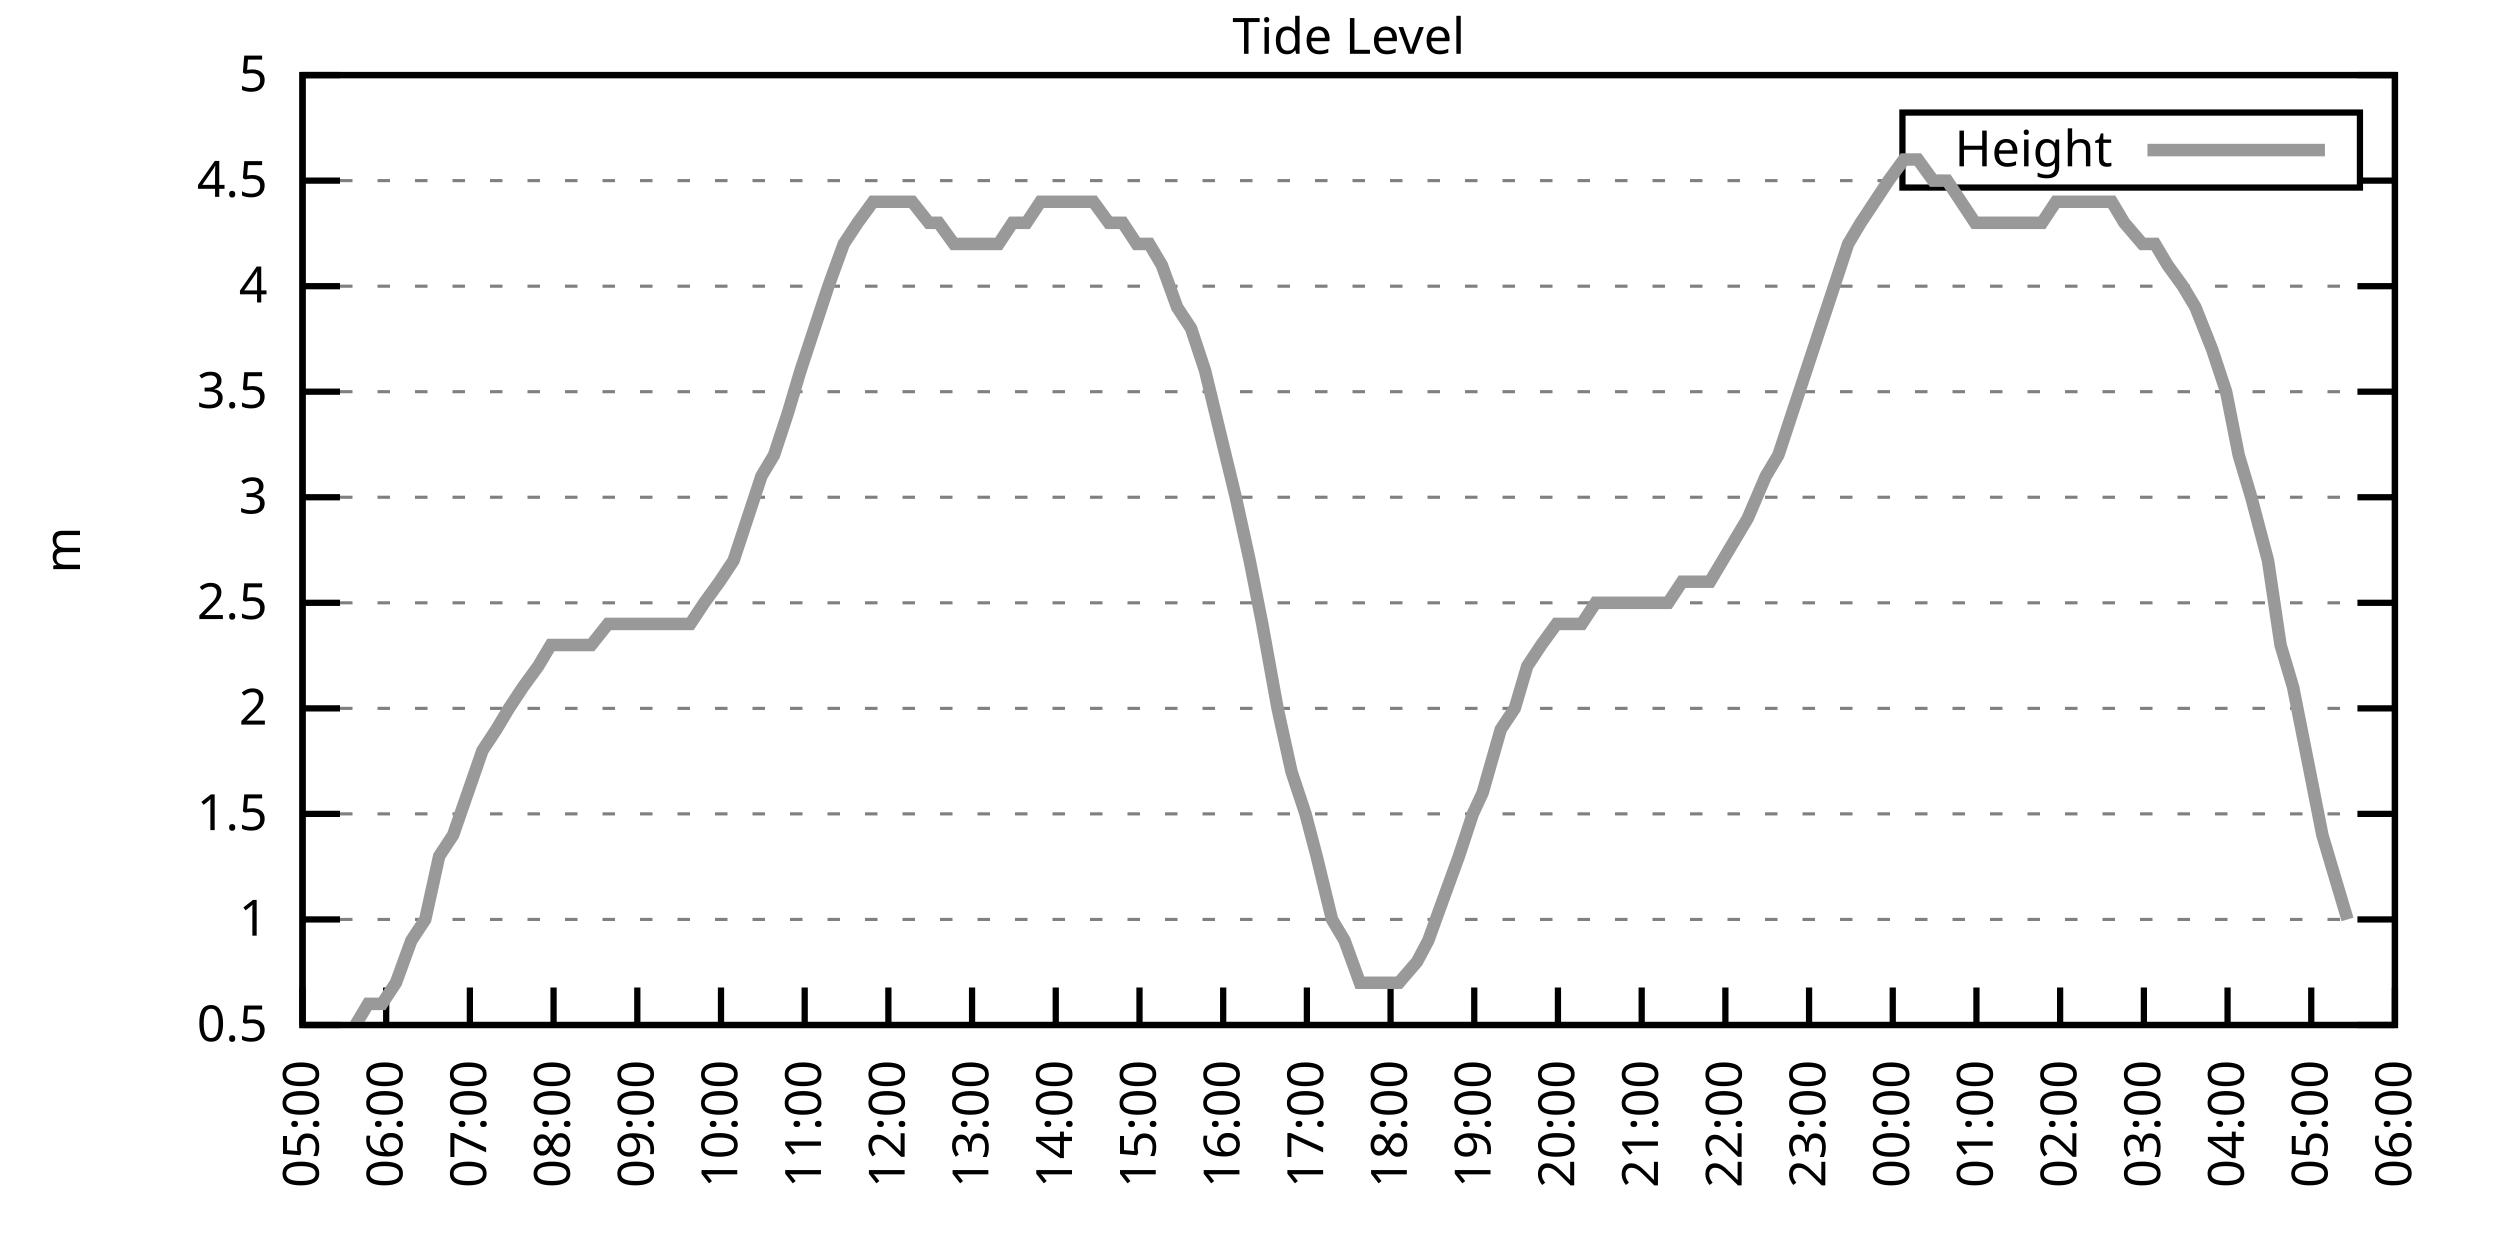
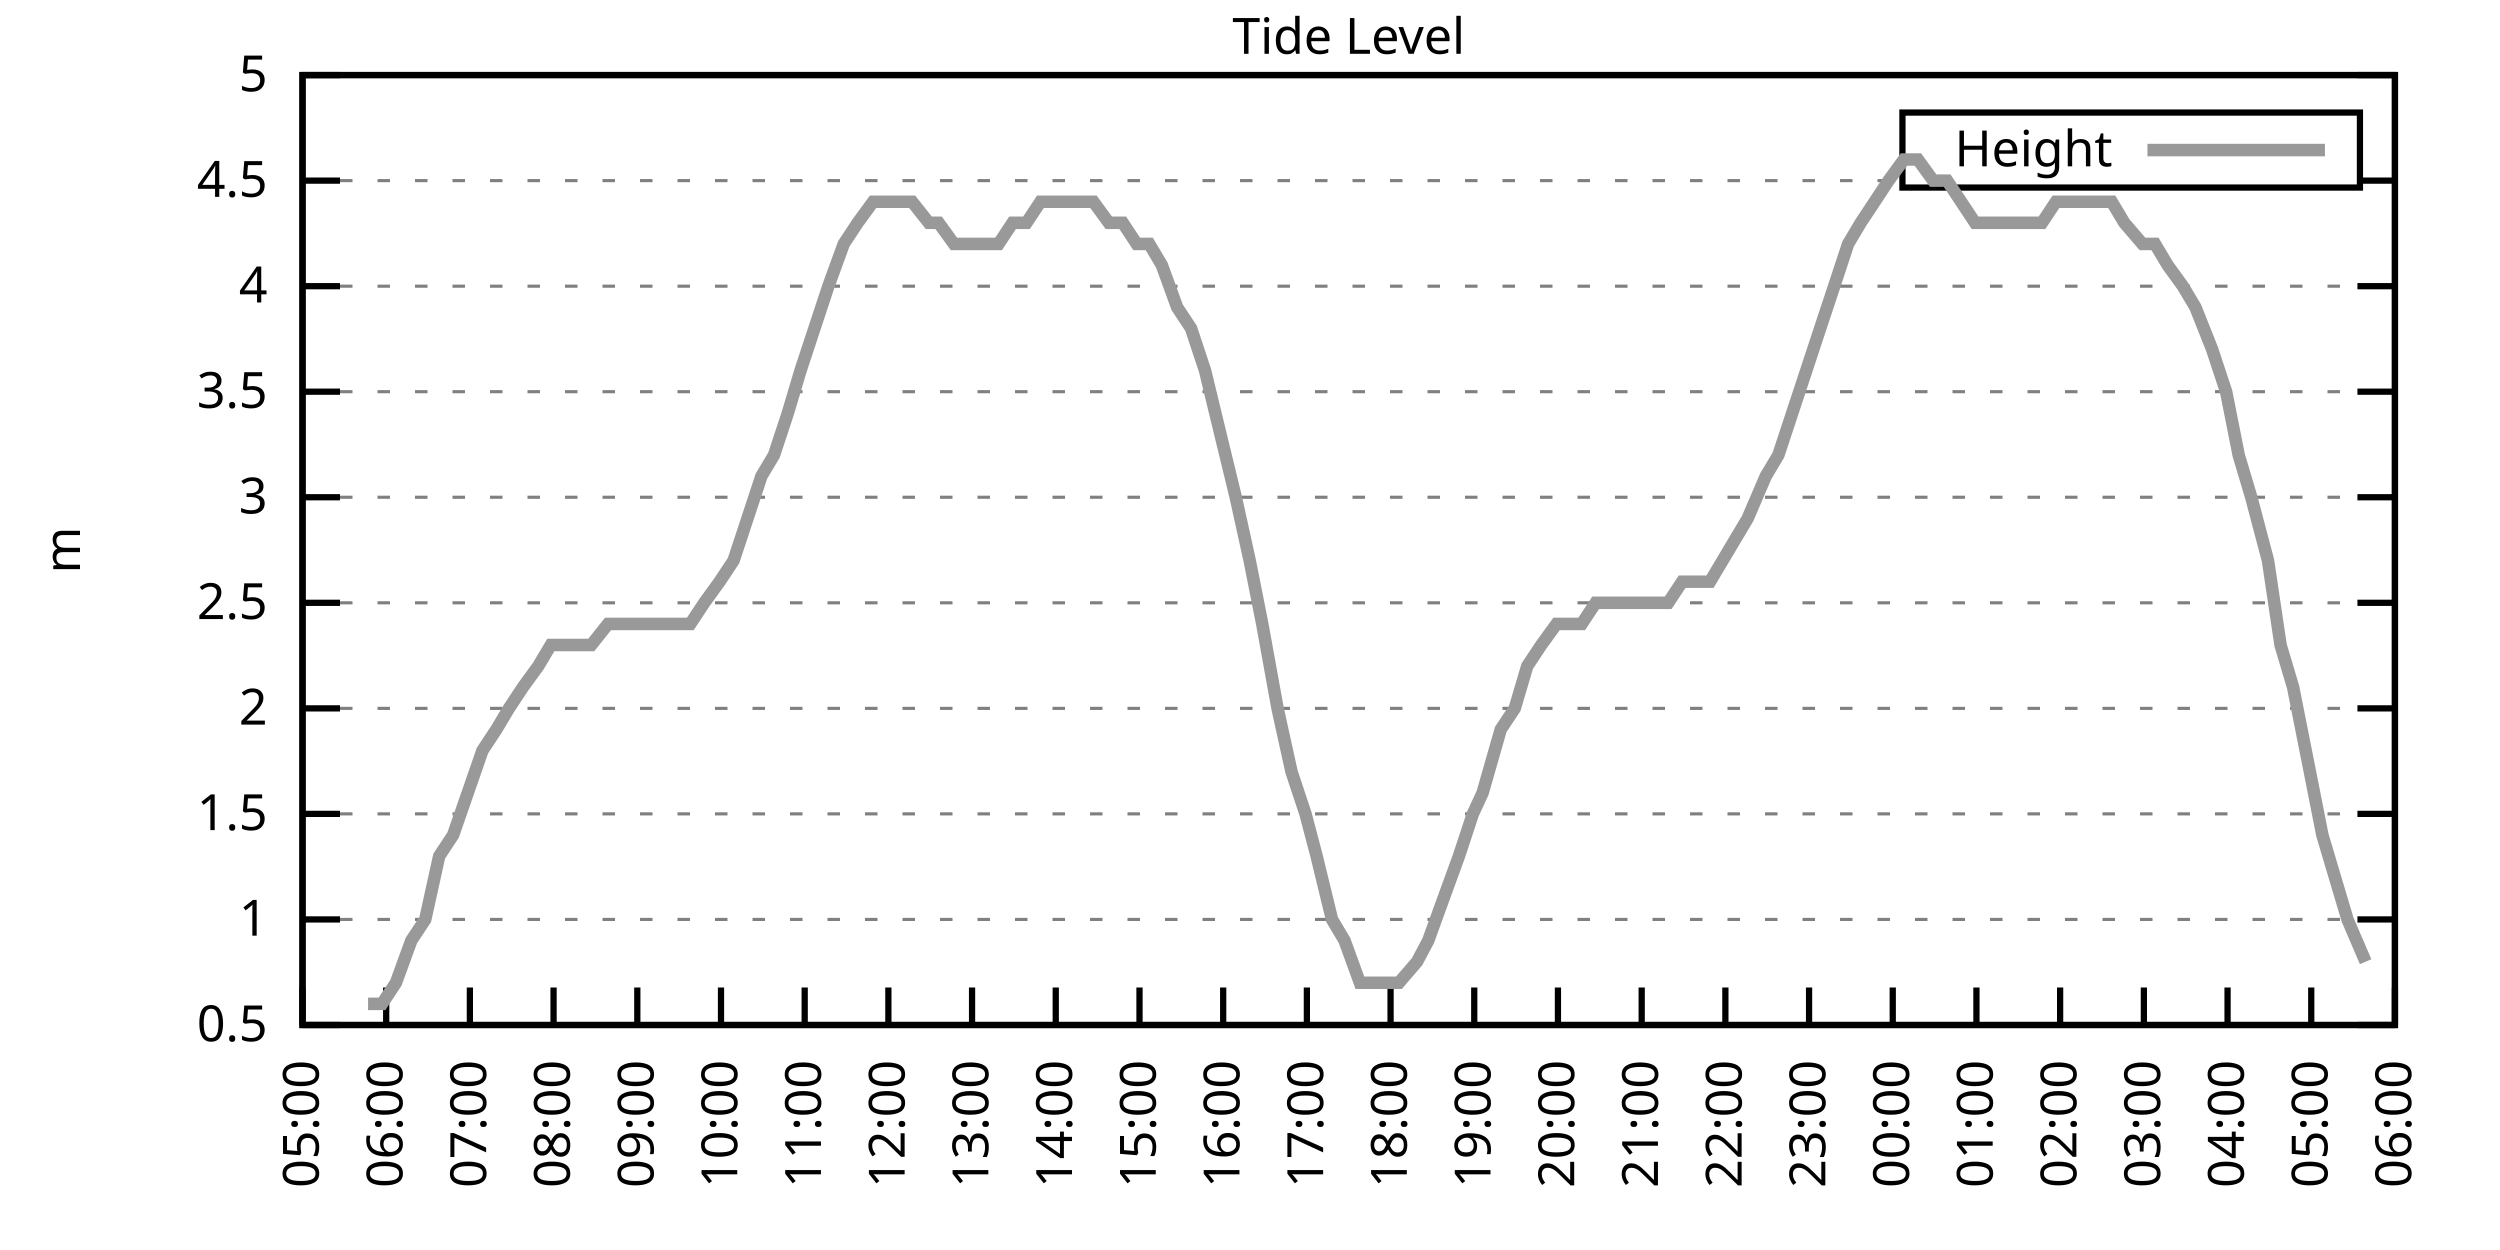
<svg xmlns="http://www.w3.org/2000/svg" xmlns:xlink="http://www.w3.org/1999/xlink" width="400" height="200" viewBox="0 0 400 200">
  <g id="gnuplot_canvas">
    <rect x="0" y="0" width="400" height="200" fill="none" />
    <defs>
      <circle id="gpDot" r="0.5" stroke-width="0.5" stroke="currentColor" />
      <path id="gpPt0" stroke-width="0.333" stroke="currentColor" d="M-1,0 h2 M0,-1 v2" />
      <path id="gpPt1" stroke-width="0.333" stroke="currentColor" d="M-1,-1 L1,1 M1,-1 L-1,1" />
      <path id="gpPt2" stroke-width="0.333" stroke="currentColor" d="M-1,0 L1,0 M0,-1 L0,1 M-1,-1 L1,1 M-1,1 L1,-1" />
      <rect id="gpPt3" stroke-width="0.333" stroke="currentColor" x="-1" y="-1" width="2" height="2" />
      <rect id="gpPt4" stroke-width="0.333" stroke="currentColor" fill="currentColor" x="-1" y="-1" width="2" height="2" />
      <circle id="gpPt5" stroke-width="0.333" stroke="currentColor" cx="0" cy="0" r="1" />
      <use xlink:href="#gpPt5" id="gpPt6" fill="currentColor" stroke="none" />
      <path id="gpPt7" stroke-width="0.333" stroke="currentColor" d="M0,-1.33 L-1.33,0.67 L1.33,0.67 z" />
      <use xlink:href="#gpPt7" id="gpPt8" fill="currentColor" stroke="none" />
      <use xlink:href="#gpPt7" id="gpPt9" stroke="currentColor" transform="rotate(180)" />
      <use xlink:href="#gpPt9" id="gpPt10" fill="currentColor" stroke="none" />
      <use xlink:href="#gpPt3" id="gpPt11" stroke="currentColor" transform="rotate(45)" />
      <use xlink:href="#gpPt11" id="gpPt12" fill="currentColor" stroke="none" />
      <path id="gpPt13" stroke-width="0.333" stroke="currentColor" d="M0,1.330 L1.265,0.411 L0.782,-1.067 L-0.782,-1.076 L-1.265,0.411 z" />
      <use xlink:href="#gpPt13" id="gpPt14" fill="currentColor" stroke="none" />
      <filter id="textbox" filterUnits="objectBoundingBox" x="0" y="0" height="1" width="1">
        <feFlood flood-color="white" flood-opacity="1" result="bgnd" />
        <feComposite in="SourceGraphic" in2="bgnd" operator="atop" />
      </filter>
      <filter id="greybox" filterUnits="objectBoundingBox" x="0" y="0" height="1" width="1">
        <feFlood flood-color="lightgrey" flood-opacity="1" result="grey" />
        <feComposite in="SourceGraphic" in2="grey" operator="atop" />
      </filter>
    </defs>
    <g fill="none" color="white" stroke="currentColor" stroke-width="1.00" stroke-linecap="butt" stroke-linejoin="miter">
</g>
    <g fill="none" color="black" stroke="currentColor" stroke-width="1.00" stroke-linecap="butt" stroke-linejoin="miter">
      <g stroke="none" shape-rendering="crispEdges">
        <polygon fill="rgb(255, 255, 255)" points="48.40,164.00 383.18,164.00 383.18,12.02 48.40,12.02 " />
      </g>
    </g>
    <g fill="none" color="black" stroke="currentColor" stroke-width="1.00" stroke-linecap="butt" stroke-linejoin="miter">
</g>
    <g fill="none" color="black" stroke="black" stroke-width="0.50" stroke-linecap="butt" stroke-linejoin="miter">
</g>
    <g fill="none" color="gray" stroke="currentColor" stroke-width="0.50" stroke-linecap="butt" stroke-linejoin="miter">
      <path stroke="gray" stroke-dasharray="2,4" class="gridline" d="M48.40,164.00 L383.19,164.00  " />
    </g>
    <g fill="none" color="gray" stroke="gray" stroke-width="1.00" stroke-linecap="butt" stroke-linejoin="miter">
</g>
    <g fill="none" color="black" stroke="currentColor" stroke-width="1.00" stroke-linecap="butt" stroke-linejoin="miter">
      <path stroke="black" d="M48.40,164.00 L54.40,164.00 M383.19,164.00 L377.19,164.00  " />
      <g transform="translate(42.80,166.60)" stroke="none" fill="black" font-family="Sans" font-size="8.00" text-anchor="end">
        <text>
          <tspan font-family="Sans"> 0.5</tspan>
        </text>
      </g>
    </g>
    <g fill="none" color="black" stroke="currentColor" stroke-width="1.00" stroke-linecap="butt" stroke-linejoin="miter">
</g>
    <g fill="none" color="black" stroke="black" stroke-width="0.50" stroke-linecap="butt" stroke-linejoin="miter">
</g>
    <g fill="none" color="gray" stroke="currentColor" stroke-width="0.50" stroke-linecap="butt" stroke-linejoin="miter">
      <path stroke="gray" stroke-dasharray="2,4" class="gridline" d="M48.40,147.11 L383.19,147.11  " />
    </g>
    <g fill="none" color="gray" stroke="gray" stroke-width="1.00" stroke-linecap="butt" stroke-linejoin="miter">
</g>
    <g fill="none" color="black" stroke="currentColor" stroke-width="1.00" stroke-linecap="butt" stroke-linejoin="miter">
      <path stroke="black" d="M48.40,147.11 L54.40,147.11 M383.19,147.11 L377.19,147.11  " />
      <g transform="translate(42.80,149.71)" stroke="none" fill="black" font-family="Sans" font-size="8.00" text-anchor="end">
        <text>
          <tspan font-family="Sans"> 1</tspan>
        </text>
      </g>
    </g>
    <g fill="none" color="black" stroke="currentColor" stroke-width="1.00" stroke-linecap="butt" stroke-linejoin="miter">
</g>
    <g fill="none" color="black" stroke="black" stroke-width="0.50" stroke-linecap="butt" stroke-linejoin="miter">
</g>
    <g fill="none" color="gray" stroke="currentColor" stroke-width="0.50" stroke-linecap="butt" stroke-linejoin="miter">
      <path stroke="gray" stroke-dasharray="2,4" class="gridline" d="M48.40,130.22 L383.19,130.22  " />
    </g>
    <g fill="none" color="gray" stroke="gray" stroke-width="1.00" stroke-linecap="butt" stroke-linejoin="miter">
</g>
    <g fill="none" color="black" stroke="currentColor" stroke-width="1.00" stroke-linecap="butt" stroke-linejoin="miter">
      <path stroke="black" d="M48.40,130.22 L54.40,130.22 M383.19,130.22 L377.19,130.22  " />
      <g transform="translate(42.80,132.82)" stroke="none" fill="black" font-family="Sans" font-size="8.00" text-anchor="end">
        <text>
          <tspan font-family="Sans"> 1.5</tspan>
        </text>
      </g>
    </g>
    <g fill="none" color="black" stroke="currentColor" stroke-width="1.00" stroke-linecap="butt" stroke-linejoin="miter">
</g>
    <g fill="none" color="black" stroke="black" stroke-width="0.50" stroke-linecap="butt" stroke-linejoin="miter">
</g>
    <g fill="none" color="gray" stroke="currentColor" stroke-width="0.50" stroke-linecap="butt" stroke-linejoin="miter">
      <path stroke="gray" stroke-dasharray="2,4" class="gridline" d="M48.40,113.34 L383.19,113.34  " />
    </g>
    <g fill="none" color="gray" stroke="gray" stroke-width="1.00" stroke-linecap="butt" stroke-linejoin="miter">
</g>
    <g fill="none" color="black" stroke="currentColor" stroke-width="1.00" stroke-linecap="butt" stroke-linejoin="miter">
      <path stroke="black" d="M48.40,113.34 L54.40,113.34 M383.19,113.34 L377.19,113.34  " />
      <g transform="translate(42.80,115.94)" stroke="none" fill="black" font-family="Sans" font-size="8.00" text-anchor="end">
        <text>
          <tspan font-family="Sans"> 2</tspan>
        </text>
      </g>
    </g>
    <g fill="none" color="black" stroke="currentColor" stroke-width="1.00" stroke-linecap="butt" stroke-linejoin="miter">
</g>
    <g fill="none" color="black" stroke="black" stroke-width="0.50" stroke-linecap="butt" stroke-linejoin="miter">
</g>
    <g fill="none" color="gray" stroke="currentColor" stroke-width="0.50" stroke-linecap="butt" stroke-linejoin="miter">
      <path stroke="gray" stroke-dasharray="2,4" class="gridline" d="M48.40,96.45 L383.19,96.45  " />
    </g>
    <g fill="none" color="gray" stroke="gray" stroke-width="1.00" stroke-linecap="butt" stroke-linejoin="miter">
</g>
    <g fill="none" color="black" stroke="currentColor" stroke-width="1.00" stroke-linecap="butt" stroke-linejoin="miter">
      <path stroke="black" d="M48.40,96.45 L54.40,96.45 M383.19,96.45 L377.19,96.45  " />
      <g transform="translate(42.80,99.05)" stroke="none" fill="black" font-family="Sans" font-size="8.00" text-anchor="end">
        <text>
          <tspan font-family="Sans"> 2.5</tspan>
        </text>
      </g>
    </g>
    <g fill="none" color="black" stroke="currentColor" stroke-width="1.00" stroke-linecap="butt" stroke-linejoin="miter">
</g>
    <g fill="none" color="black" stroke="black" stroke-width="0.50" stroke-linecap="butt" stroke-linejoin="miter">
</g>
    <g fill="none" color="gray" stroke="currentColor" stroke-width="0.50" stroke-linecap="butt" stroke-linejoin="miter">
      <path stroke="gray" stroke-dasharray="2,4" class="gridline" d="M48.40,79.56 L383.19,79.56  " />
    </g>
    <g fill="none" color="gray" stroke="gray" stroke-width="1.00" stroke-linecap="butt" stroke-linejoin="miter">
</g>
    <g fill="none" color="black" stroke="currentColor" stroke-width="1.00" stroke-linecap="butt" stroke-linejoin="miter">
      <path stroke="black" d="M48.40,79.56 L54.40,79.56 M383.19,79.56 L377.19,79.56  " />
      <g transform="translate(42.80,82.16)" stroke="none" fill="black" font-family="Sans" font-size="8.00" text-anchor="end">
        <text>
          <tspan font-family="Sans"> 3</tspan>
        </text>
      </g>
    </g>
    <g fill="none" color="black" stroke="currentColor" stroke-width="1.00" stroke-linecap="butt" stroke-linejoin="miter">
</g>
    <g fill="none" color="black" stroke="black" stroke-width="0.50" stroke-linecap="butt" stroke-linejoin="miter">
</g>
    <g fill="none" color="gray" stroke="currentColor" stroke-width="0.50" stroke-linecap="butt" stroke-linejoin="miter">
      <path stroke="gray" stroke-dasharray="2,4" class="gridline" d="M48.40,62.67 L383.19,62.67  " />
    </g>
    <g fill="none" color="gray" stroke="gray" stroke-width="1.00" stroke-linecap="butt" stroke-linejoin="miter">
</g>
    <g fill="none" color="black" stroke="currentColor" stroke-width="1.00" stroke-linecap="butt" stroke-linejoin="miter">
      <path stroke="black" d="M48.40,62.67 L54.40,62.67 M383.19,62.67 L377.19,62.67  " />
      <g transform="translate(42.80,65.27)" stroke="none" fill="black" font-family="Sans" font-size="8.00" text-anchor="end">
        <text>
          <tspan font-family="Sans"> 3.5</tspan>
        </text>
      </g>
    </g>
    <g fill="none" color="black" stroke="currentColor" stroke-width="1.00" stroke-linecap="butt" stroke-linejoin="miter">
</g>
    <g fill="none" color="black" stroke="black" stroke-width="0.50" stroke-linecap="butt" stroke-linejoin="miter">
</g>
    <g fill="none" color="gray" stroke="currentColor" stroke-width="0.50" stroke-linecap="butt" stroke-linejoin="miter">
      <path stroke="gray" stroke-dasharray="2,4" class="gridline" d="M48.40,45.79 L383.19,45.79  " />
    </g>
    <g fill="none" color="gray" stroke="gray" stroke-width="1.00" stroke-linecap="butt" stroke-linejoin="miter">
</g>
    <g fill="none" color="black" stroke="currentColor" stroke-width="1.00" stroke-linecap="butt" stroke-linejoin="miter">
      <path stroke="black" d="M48.40,45.79 L54.40,45.79 M383.19,45.79 L377.19,45.79  " />
      <g transform="translate(42.80,48.39)" stroke="none" fill="black" font-family="Sans" font-size="8.00" text-anchor="end">
        <text>
          <tspan font-family="Sans"> 4</tspan>
        </text>
      </g>
    </g>
    <g fill="none" color="black" stroke="currentColor" stroke-width="1.00" stroke-linecap="butt" stroke-linejoin="miter">
</g>
    <g fill="none" color="black" stroke="black" stroke-width="0.50" stroke-linecap="butt" stroke-linejoin="miter">
</g>
    <g fill="none" color="gray" stroke="currentColor" stroke-width="0.50" stroke-linecap="butt" stroke-linejoin="miter">
      <path stroke="gray" stroke-dasharray="2,4" class="gridline" d="M48.40,28.90 L304.39,28.90 M377.59,28.90 L383.19,28.90  " />
    </g>
    <g fill="none" color="gray" stroke="gray" stroke-width="1.00" stroke-linecap="butt" stroke-linejoin="miter">
</g>
    <g fill="none" color="black" stroke="currentColor" stroke-width="1.00" stroke-linecap="butt" stroke-linejoin="miter">
      <path stroke="black" d="M48.40,28.90 L54.40,28.90 M383.19,28.90 L377.19,28.90  " />
      <g transform="translate(42.80,31.50)" stroke="none" fill="black" font-family="Sans" font-size="8.00" text-anchor="end">
        <text>
          <tspan font-family="Sans"> 4.5</tspan>
        </text>
      </g>
    </g>
    <g fill="none" color="black" stroke="currentColor" stroke-width="1.00" stroke-linecap="butt" stroke-linejoin="miter">
</g>
    <g fill="none" color="black" stroke="black" stroke-width="0.50" stroke-linecap="butt" stroke-linejoin="miter">
</g>
    <g fill="none" color="gray" stroke="currentColor" stroke-width="0.50" stroke-linecap="butt" stroke-linejoin="miter">
      <path stroke="gray" stroke-dasharray="2,4" class="gridline" d="M48.40,12.01 L383.19,12.01  " />
    </g>
    <g fill="none" color="gray" stroke="gray" stroke-width="1.00" stroke-linecap="butt" stroke-linejoin="miter">
</g>
    <g fill="none" color="black" stroke="currentColor" stroke-width="1.00" stroke-linecap="butt" stroke-linejoin="miter">
      <path stroke="black" d="M48.40,12.01 L54.40,12.01 M383.19,12.01 L377.19,12.01  " />
      <g transform="translate(42.80,14.61)" stroke="none" fill="black" font-family="Sans" font-size="8.00" text-anchor="end">
        <text>
          <tspan font-family="Sans"> 5</tspan>
        </text>
      </g>
    </g>
    <g fill="none" color="black" stroke="currentColor" stroke-width="1.00" stroke-linecap="butt" stroke-linejoin="miter">
      <path stroke="black" d="M48.40,164.00 L48.40,158.00  " />
      <g transform="translate(51.00,169.60) rotate(270.00)" stroke="none" fill="black" font-family="Sans" font-size="8.00" text-anchor="end">
        <text>
          <tspan font-family="Sans">05:00</tspan>
        </text>
      </g>
    </g>
    <g fill="none" color="black" stroke="currentColor" stroke-width="1.00" stroke-linecap="butt" stroke-linejoin="miter">
      <path stroke="black" d="M61.79,164.00 L61.79,158.00  " />
      <g transform="translate(64.39,169.60) rotate(270.00)" stroke="none" fill="black" font-family="Sans" font-size="8.00" text-anchor="end">
        <text>
          <tspan font-family="Sans">06:00</tspan>
        </text>
      </g>
    </g>
    <g fill="none" color="black" stroke="currentColor" stroke-width="1.00" stroke-linecap="butt" stroke-linejoin="miter">
      <path stroke="black" d="M75.18,164.00 L75.18,158.00  " />
      <g transform="translate(77.78,169.60) rotate(270.00)" stroke="none" fill="black" font-family="Sans" font-size="8.00" text-anchor="end">
        <text>
          <tspan font-family="Sans">07:00</tspan>
        </text>
      </g>
    </g>
    <g fill="none" color="black" stroke="currentColor" stroke-width="1.00" stroke-linecap="butt" stroke-linejoin="miter">
      <path stroke="black" d="M88.57,164.00 L88.57,158.00  " />
      <g transform="translate(91.17,169.60) rotate(270.00)" stroke="none" fill="black" font-family="Sans" font-size="8.00" text-anchor="end">
        <text>
          <tspan font-family="Sans">08:00</tspan>
        </text>
      </g>
    </g>
    <g fill="none" color="black" stroke="currentColor" stroke-width="1.00" stroke-linecap="butt" stroke-linejoin="miter">
      <path stroke="black" d="M101.97,164.00 L101.97,158.00  " />
      <g transform="translate(104.57,169.60) rotate(270.00)" stroke="none" fill="black" font-family="Sans" font-size="8.00" text-anchor="end">
        <text>
          <tspan font-family="Sans">09:00</tspan>
        </text>
      </g>
    </g>
    <g fill="none" color="black" stroke="currentColor" stroke-width="1.00" stroke-linecap="butt" stroke-linejoin="miter">
      <path stroke="black" d="M115.36,164.00 L115.36,158.00  " />
      <g transform="translate(117.96,169.60) rotate(270.00)" stroke="none" fill="black" font-family="Sans" font-size="8.00" text-anchor="end">
        <text>
          <tspan font-family="Sans">10:00</tspan>
        </text>
      </g>
    </g>
    <g fill="none" color="black" stroke="currentColor" stroke-width="1.00" stroke-linecap="butt" stroke-linejoin="miter">
      <path stroke="black" d="M128.75,164.00 L128.75,158.00  " />
      <g transform="translate(131.35,169.60) rotate(270.00)" stroke="none" fill="black" font-family="Sans" font-size="8.00" text-anchor="end">
        <text>
          <tspan font-family="Sans">11:00</tspan>
        </text>
      </g>
    </g>
    <g fill="none" color="black" stroke="currentColor" stroke-width="1.00" stroke-linecap="butt" stroke-linejoin="miter">
      <path stroke="black" d="M142.14,164.00 L142.14,158.00  " />
      <g transform="translate(144.74,169.60) rotate(270.00)" stroke="none" fill="black" font-family="Sans" font-size="8.00" text-anchor="end">
        <text>
          <tspan font-family="Sans">12:00</tspan>
        </text>
      </g>
    </g>
    <g fill="none" color="black" stroke="currentColor" stroke-width="1.00" stroke-linecap="butt" stroke-linejoin="miter">
      <path stroke="black" d="M155.53,164.00 L155.53,158.00  " />
      <g transform="translate(158.13,169.60) rotate(270.00)" stroke="none" fill="black" font-family="Sans" font-size="8.00" text-anchor="end">
        <text>
          <tspan font-family="Sans">13:00</tspan>
        </text>
      </g>
    </g>
    <g fill="none" color="black" stroke="currentColor" stroke-width="1.00" stroke-linecap="butt" stroke-linejoin="miter">
      <path stroke="black" d="M168.92,164.00 L168.92,158.00  " />
      <g transform="translate(171.52,169.60) rotate(270.00)" stroke="none" fill="black" font-family="Sans" font-size="8.00" text-anchor="end">
        <text>
          <tspan font-family="Sans">14:00</tspan>
        </text>
      </g>
    </g>
    <g fill="none" color="black" stroke="currentColor" stroke-width="1.00" stroke-linecap="butt" stroke-linejoin="miter">
      <path stroke="black" d="M182.32,164.00 L182.32,158.00  " />
      <g transform="translate(184.92,169.60) rotate(270.00)" stroke="none" fill="black" font-family="Sans" font-size="8.00" text-anchor="end">
        <text>
          <tspan font-family="Sans">15:00</tspan>
        </text>
      </g>
    </g>
    <g fill="none" color="black" stroke="currentColor" stroke-width="1.00" stroke-linecap="butt" stroke-linejoin="miter">
      <path stroke="black" d="M195.71,164.00 L195.71,158.00  " />
      <g transform="translate(198.31,169.60) rotate(270.00)" stroke="none" fill="black" font-family="Sans" font-size="8.00" text-anchor="end">
        <text>
          <tspan font-family="Sans">16:00</tspan>
        </text>
      </g>
    </g>
    <g fill="none" color="black" stroke="currentColor" stroke-width="1.00" stroke-linecap="butt" stroke-linejoin="miter">
      <path stroke="black" d="M209.10,164.00 L209.10,158.00  " />
      <g transform="translate(211.70,169.60) rotate(270.00)" stroke="none" fill="black" font-family="Sans" font-size="8.00" text-anchor="end">
        <text>
          <tspan font-family="Sans">17:00</tspan>
        </text>
      </g>
    </g>
    <g fill="none" color="black" stroke="currentColor" stroke-width="1.00" stroke-linecap="butt" stroke-linejoin="miter">
      <path stroke="black" d="M222.49,164.00 L222.49,158.00  " />
      <g transform="translate(225.09,169.60) rotate(270.00)" stroke="none" fill="black" font-family="Sans" font-size="8.00" text-anchor="end">
        <text>
          <tspan font-family="Sans">18:00</tspan>
        </text>
      </g>
    </g>
    <g fill="none" color="black" stroke="currentColor" stroke-width="1.00" stroke-linecap="butt" stroke-linejoin="miter">
      <path stroke="black" d="M235.88,164.00 L235.88,158.00  " />
      <g transform="translate(238.48,169.60) rotate(270.00)" stroke="none" fill="black" font-family="Sans" font-size="8.00" text-anchor="end">
        <text>
          <tspan font-family="Sans">19:00</tspan>
        </text>
      </g>
    </g>
    <g fill="none" color="black" stroke="currentColor" stroke-width="1.00" stroke-linecap="butt" stroke-linejoin="miter">
      <path stroke="black" d="M249.27,164.00 L249.27,158.00  " />
      <g transform="translate(251.87,169.60) rotate(270.00)" stroke="none" fill="black" font-family="Sans" font-size="8.00" text-anchor="end">
        <text>
          <tspan font-family="Sans">20:00</tspan>
        </text>
      </g>
    </g>
    <g fill="none" color="black" stroke="currentColor" stroke-width="1.00" stroke-linecap="butt" stroke-linejoin="miter">
      <path stroke="black" d="M262.67,164.00 L262.67,158.00  " />
      <g transform="translate(265.27,169.60) rotate(270.00)" stroke="none" fill="black" font-family="Sans" font-size="8.00" text-anchor="end">
        <text>
          <tspan font-family="Sans">21:00</tspan>
        </text>
      </g>
    </g>
    <g fill="none" color="black" stroke="currentColor" stroke-width="1.00" stroke-linecap="butt" stroke-linejoin="miter">
      <path stroke="black" d="M276.06,164.00 L276.06,158.00  " />
      <g transform="translate(278.66,169.60) rotate(270.00)" stroke="none" fill="black" font-family="Sans" font-size="8.00" text-anchor="end">
        <text>
          <tspan font-family="Sans">22:00</tspan>
        </text>
      </g>
    </g>
    <g fill="none" color="black" stroke="currentColor" stroke-width="1.00" stroke-linecap="butt" stroke-linejoin="miter">
      <path stroke="black" d="M289.45,164.00 L289.45,158.00  " />
      <g transform="translate(292.05,169.60) rotate(270.00)" stroke="none" fill="black" font-family="Sans" font-size="8.00" text-anchor="end">
        <text>
          <tspan font-family="Sans">23:00</tspan>
        </text>
      </g>
    </g>
    <g fill="none" color="black" stroke="currentColor" stroke-width="1.00" stroke-linecap="butt" stroke-linejoin="miter">
      <path stroke="black" d="M302.84,164.00 L302.84,158.00  " />
      <g transform="translate(305.44,169.60) rotate(270.00)" stroke="none" fill="black" font-family="Sans" font-size="8.00" text-anchor="end">
        <text>
          <tspan font-family="Sans">00:00</tspan>
        </text>
      </g>
    </g>
    <g fill="none" color="black" stroke="currentColor" stroke-width="1.00" stroke-linecap="butt" stroke-linejoin="miter">
      <path stroke="black" d="M316.23,164.00 L316.23,158.00  " />
      <g transform="translate(318.83,169.60) rotate(270.00)" stroke="none" fill="black" font-family="Sans" font-size="8.00" text-anchor="end">
        <text>
          <tspan font-family="Sans">01:00</tspan>
        </text>
      </g>
    </g>
    <g fill="none" color="black" stroke="currentColor" stroke-width="1.00" stroke-linecap="butt" stroke-linejoin="miter">
      <path stroke="black" d="M329.62,164.00 L329.62,158.00  " />
      <g transform="translate(332.22,169.60) rotate(270.00)" stroke="none" fill="black" font-family="Sans" font-size="8.00" text-anchor="end">
        <text>
          <tspan font-family="Sans">02:00</tspan>
        </text>
      </g>
    </g>
    <g fill="none" color="black" stroke="currentColor" stroke-width="1.00" stroke-linecap="butt" stroke-linejoin="miter">
      <path stroke="black" d="M343.02,164.00 L343.02,158.00  " />
      <g transform="translate(345.62,169.60) rotate(270.00)" stroke="none" fill="black" font-family="Sans" font-size="8.00" text-anchor="end">
        <text>
          <tspan font-family="Sans">03:00</tspan>
        </text>
      </g>
    </g>
    <g fill="none" color="black" stroke="currentColor" stroke-width="1.00" stroke-linecap="butt" stroke-linejoin="miter">
      <path stroke="black" d="M356.41,164.00 L356.41,158.00  " />
      <g transform="translate(359.01,169.60) rotate(270.00)" stroke="none" fill="black" font-family="Sans" font-size="8.00" text-anchor="end">
        <text>
          <tspan font-family="Sans">04:00</tspan>
        </text>
      </g>
    </g>
    <g fill="none" color="black" stroke="currentColor" stroke-width="1.00" stroke-linecap="butt" stroke-linejoin="miter">
      <path stroke="black" d="M369.80,164.00 L369.80,158.00  " />
      <g transform="translate(372.40,169.60) rotate(270.00)" stroke="none" fill="black" font-family="Sans" font-size="8.00" text-anchor="end">
        <text>
          <tspan font-family="Sans">05:00</tspan>
        </text>
      </g>
    </g>
    <g fill="none" color="black" stroke="currentColor" stroke-width="1.00" stroke-linecap="butt" stroke-linejoin="miter">
      <path stroke="black" d="M383.19,164.00 L383.19,158.00  " />
      <g transform="translate(385.79,169.60) rotate(270.00)" stroke="none" fill="black" font-family="Sans" font-size="8.00" text-anchor="end">
        <text>
          <tspan font-family="Sans">06:00</tspan>
        </text>
      </g>
    </g>
    <g fill="none" color="black" stroke="currentColor" stroke-width="1.00" stroke-linecap="butt" stroke-linejoin="miter">
</g>
    <g fill="none" color="black" stroke="currentColor" stroke-width="1.00" stroke-linecap="butt" stroke-linejoin="miter">
      <path stroke="black" d="M48.40,12.01 L48.40,164.00 L383.19,164.00 L383.19,12.01 L48.40,12.01 Z  " />
    </g>
    <g fill="none" color="black" stroke="currentColor" stroke-width="1.00" stroke-linecap="butt" stroke-linejoin="miter">
</g>
    <g fill="none" color="black" stroke="currentColor" stroke-width="1.00" stroke-linecap="butt" stroke-linejoin="miter">
      <path stroke="black" d="M304.39,30.01 L304.39,18.01 L377.59,18.01 L377.59,30.01 L304.39,30.01 Z  " />
    </g>
    <g id="Tide_level_plot_1">
      <g fill="none" color="white" stroke="black" stroke-width="2.00" stroke-linecap="butt" stroke-linejoin="miter">
</g>
      <g fill="none" color="black" stroke="currentColor" stroke-width="2.00" stroke-linecap="butt" stroke-linejoin="miter">
        <g transform="translate(337.99,26.61)" stroke="none" fill="black" font-family="Sans" font-size="8.00" text-anchor="end">
          <text>
            <tspan font-family="Sans">Height</tspan>
          </text>
        </g>
      </g>
      <g fill="none" color="black" stroke="currentColor" stroke-width="2.00" stroke-linecap="butt" stroke-linejoin="miter">
-         <path stroke="rgb(153, 153, 153)" d="M343.59,24.01 L371.99,24.01 M56.88,164.00 L58.89,160.62 L61.12,160.62 L63.35,157.24 L65.81,150.49 L68.04,147.11   L70.27,136.98 L72.50,133.60 L77.19,120.09 L79.42,116.71 L81.43,113.34 L83.66,109.96 L86.12,106.58 L88.13,103.20   L90.36,103.20 L92.59,103.20 L94.60,103.20 L97.28,99.83 L99.29,99.83 L101.30,99.83 L103.31,99.83 L106.21,99.83   L108.44,99.83 L110.45,99.83 L112.68,96.45 L115.13,93.07 L117.37,89.69 L119.60,82.94 L121.83,76.18 L123.84,72.81   L126.07,66.05 L128.08,59.30 L130.31,52.54 L132.54,45.79 L135.00,39.03 L137.23,35.65 L139.69,32.28 L141.92,32.28   L144.15,32.28 L145.94,32.28 L148.61,35.65 L150.18,35.65 L152.63,39.03 L155.09,39.03 L157.32,39.03 L159.77,39.03   L162.01,35.65 L164.24,35.65 L166.47,32.28 L168.70,32.28 L170.71,32.28 L172.94,32.28 L174.95,32.28 L177.41,35.65   L179.64,35.65 L181.87,39.03 L183.88,39.03 L185.89,42.41 L188.34,49.16 L190.57,52.54 L192.81,59.30 L195.26,69.43   L197.72,79.56 L199.95,89.69 L201.96,99.83 L204.41,113.34 L206.64,123.47 L208.88,130.22 L210.66,136.98 L213.12,147.11   L215.13,150.49 L217.58,157.24 L220.04,157.24 L222.27,157.24 L223.83,157.24 L226.73,153.87 L228.52,150.49 L230.97,143.73   L233.43,136.98 L235.66,130.22 L237.22,126.85 L240.12,116.71 L242.36,113.34 L244.36,106.58 L246.60,103.20 L249.05,99.83   L250.84,99.83 L253.07,99.83 L255.30,96.45 L257.98,96.45 L260.21,96.45 L262.22,96.45 L264.67,96.45 L266.91,96.45   L269.14,93.07 L271.37,93.07 L273.60,93.07 L277.62,86.32 L279.63,82.94 L282.53,76.18 L284.54,72.81 L286.77,66.05   L289.00,59.30 L291.23,52.54 L293.47,45.79 L295.70,39.03 L297.71,35.65 L299.94,32.28 L302.17,28.90 L304.63,25.52   L306.86,25.52 L309.31,28.90 L311.54,28.90 L313.78,32.28 L316.01,35.65 L318.24,35.65 L320.47,35.65 L322.26,35.65   L324.27,35.65 L326.72,35.65 L328.95,32.28 L331.19,32.28 L333.64,32.28 L335.65,32.28 L337.88,32.28 L339.89,35.65   L342.79,39.03 L344.80,39.03 L346.81,42.41 L349.26,45.79 L351.27,49.16 L353.95,55.92 L356.18,62.67 L358.19,72.81   L360.20,79.56 L362.88,89.69 L364.89,103.20 L366.90,109.96 L369.58,123.47 L371.58,133.60 L373.59,140.36 L375.60,147.11    " />
+         <path stroke="rgb(153, 153, 153)" d="M343.59,24.01 L371.99,24.01 M58.89,160.62 L61.12,160.62 L63.35,157.24 L65.81,150.49 L68.04,147.11 L70.27,136.98   L72.50,133.60 L77.19,120.09 L79.42,116.71 L81.43,113.34 L83.66,109.96 L86.12,106.58 L88.13,103.20 L90.36,103.20   L92.59,103.20 L94.60,103.20 L97.28,99.83 L99.29,99.83 L101.30,99.83 L103.31,99.83 L106.21,99.83 L108.44,99.83   L110.45,99.83 L112.68,96.45 L115.13,93.07 L117.37,89.69 L119.60,82.94 L121.83,76.18 L123.84,72.81 L126.07,66.05   L128.08,59.30 L130.31,52.54 L132.54,45.79 L135.00,39.03 L137.23,35.65 L139.69,32.28 L141.92,32.28 L144.15,32.28   L145.94,32.28 L148.61,35.65 L150.18,35.65 L152.63,39.03 L155.09,39.03 L157.32,39.03 L159.77,39.03 L162.01,35.65   L164.24,35.65 L166.47,32.28 L168.70,32.28 L170.71,32.28 L172.94,32.28 L174.95,32.28 L177.41,35.65 L179.64,35.65   L181.87,39.03 L183.88,39.03 L185.89,42.41 L188.34,49.16 L190.57,52.54 L192.81,59.30 L195.26,69.43 L197.72,79.56   L199.95,89.69 L201.96,99.83 L204.41,113.34 L206.64,123.47 L208.88,130.22 L210.66,136.98 L213.12,147.11 L215.13,150.49   L217.58,157.24 L220.04,157.24 L222.27,157.24 L223.83,157.24 L226.73,153.87 L228.52,150.49 L230.97,143.73 L233.43,136.98   L235.66,130.22 L237.22,126.85 L240.12,116.71 L242.36,113.34 L244.36,106.58 L246.60,103.20 L249.05,99.83 L250.84,99.83   L253.07,99.83 L255.30,96.45 L257.98,96.45 L260.21,96.45 L262.22,96.45 L264.67,96.45 L266.91,96.45 L269.14,93.07   L271.37,93.07 L273.60,93.07 L277.62,86.32 L279.63,82.94 L282.53,76.18 L284.54,72.81 L286.77,66.05 L289.00,59.30   L291.23,52.54 L293.47,45.79 L295.70,39.03 L297.71,35.65 L299.94,32.28 L302.17,28.90 L304.63,25.52 L306.86,25.52   L309.31,28.90 L311.54,28.90 L313.78,32.28 L316.01,35.65 L318.24,35.65 L320.47,35.65 L322.26,35.65 L324.27,35.65   L326.72,35.65 L328.95,32.28 L331.19,32.28 L333.64,32.28 L335.65,32.28 L337.88,32.28 L339.89,35.65 L342.79,39.03   L344.80,39.03 L346.81,42.41 L349.26,45.79 L351.27,49.16 L353.95,55.92 L356.18,62.67 L358.19,72.81 L360.20,79.56   L362.88,89.69 L364.89,103.20 L366.90,109.96 L369.58,123.47 L371.58,133.60 L373.59,140.36 L375.60,147.11 L378.50,153.87    " />
      </g>
    </g>
    <g fill="none" color="black" stroke="currentColor" stroke-width="2.00" stroke-linecap="butt" stroke-linejoin="miter">
</g>
    <g fill="none" color="black" stroke="black" stroke-width="1.00" stroke-linecap="butt" stroke-linejoin="miter">
</g>
    <g fill="none" color="black" stroke="currentColor" stroke-width="1.00" stroke-linecap="butt" stroke-linejoin="miter">
      <path stroke="black" d="M48.40,12.01 L48.40,164.00 L383.19,164.00 L383.19,12.01 L48.40,12.01 Z  " />
      <g transform="translate(12.80,88.01) rotate(270.00)" stroke="none" fill="black" font-family="Sans" font-size="8.00" text-anchor="middle">
        <text>
          <tspan font-family="Sans">m</tspan>
        </text>
      </g>
    </g>
    <g fill="none" color="black" stroke="currentColor" stroke-width="1.00" stroke-linecap="butt" stroke-linejoin="miter">
</g>
    <g fill="none" color="black" stroke="currentColor" stroke-width="1.00" stroke-linecap="butt" stroke-linejoin="miter">
      <g transform="translate(215.79,8.61)" stroke="none" fill="black" font-family="Sans" font-size="8.00" text-anchor="middle">
        <text>
          <tspan font-family="Sans">Tide Level</tspan>
        </text>
      </g>
    </g>
    <g fill="none" color="black" stroke="currentColor" stroke-width="1.00" stroke-linecap="butt" stroke-linejoin="miter">
</g>
  </g>
</svg>
